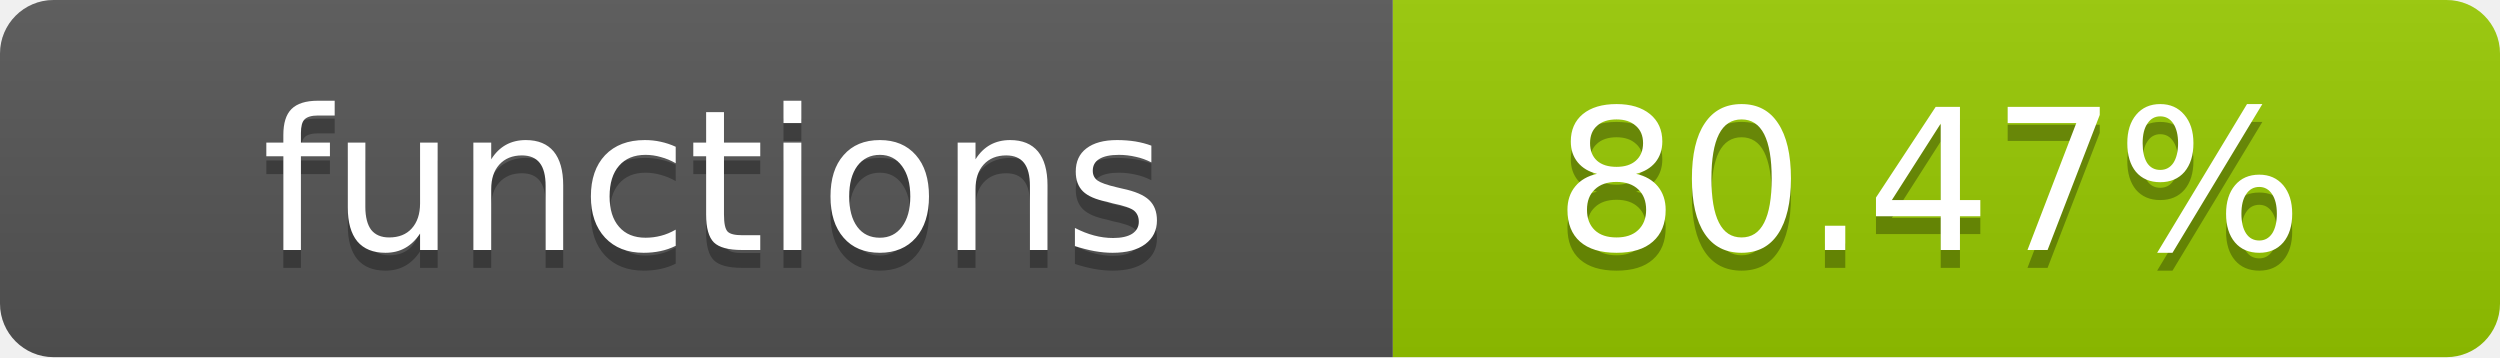
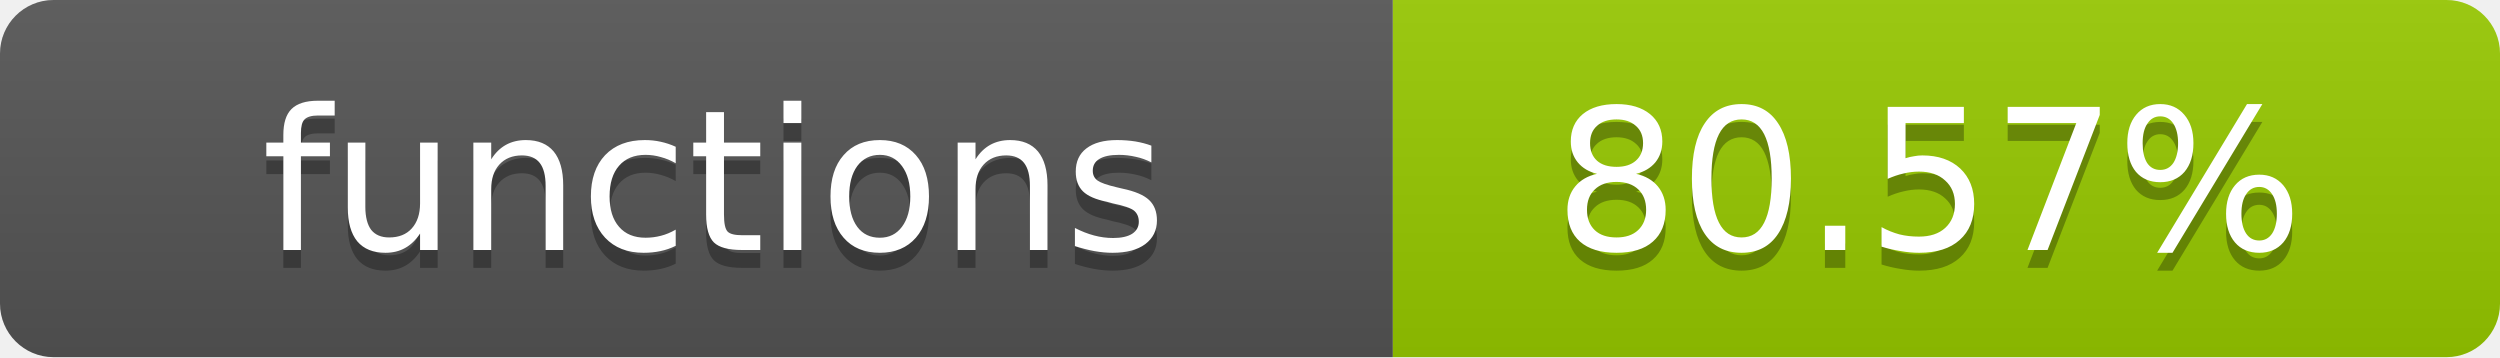
- <svg xmlns="http://www.w3.org/2000/svg" width="140" height="20" role="img" aria-label="functions: 80.47%">
+ <svg xmlns="http://www.w3.org/2000/svg" width="140" height="20" role="img" aria-label="functions: 80.57%">
  <linearGradient id="s" x2="0" y2="100%">
    <stop offset="0" stop-color="#bbb" stop-opacity=".1" />
    <stop offset="1" stop-opacity=".1" />
  </linearGradient>
  <clipPath id="r">
    <rect width="140" height="20" rx="3" fill="#fff" />
  </clipPath>
  <g clip-path="url(#r)">
    <rect width="78" height="20" fill="#555" />
    <rect x="78" width="62" height="20" fill="#97CA00" />
    <rect width="140" height="20" fill="url(#s)" />
  </g>
  <g fill="#fff" text-anchor="middle" font-family="Verdana,Geneva,DejaVu Sans,sans-serif" text-rendering="geometricPrecision" font-size="11">
    <text x="40" y="15" fill="#010101" fill-opacity=".3">functions</text>
    <text x="40" y="14">functions</text>
-     <text x="108" y="15" fill="#010101" fill-opacity=".3">80.47%</text>
-     <text x="108" y="14">80.47%</text>
+     <text x="108" y="15" fill="#010101" fill-opacity=".3">80.57%</text>
+     <text x="108" y="14">80.57%</text>
  </g>
</svg>
